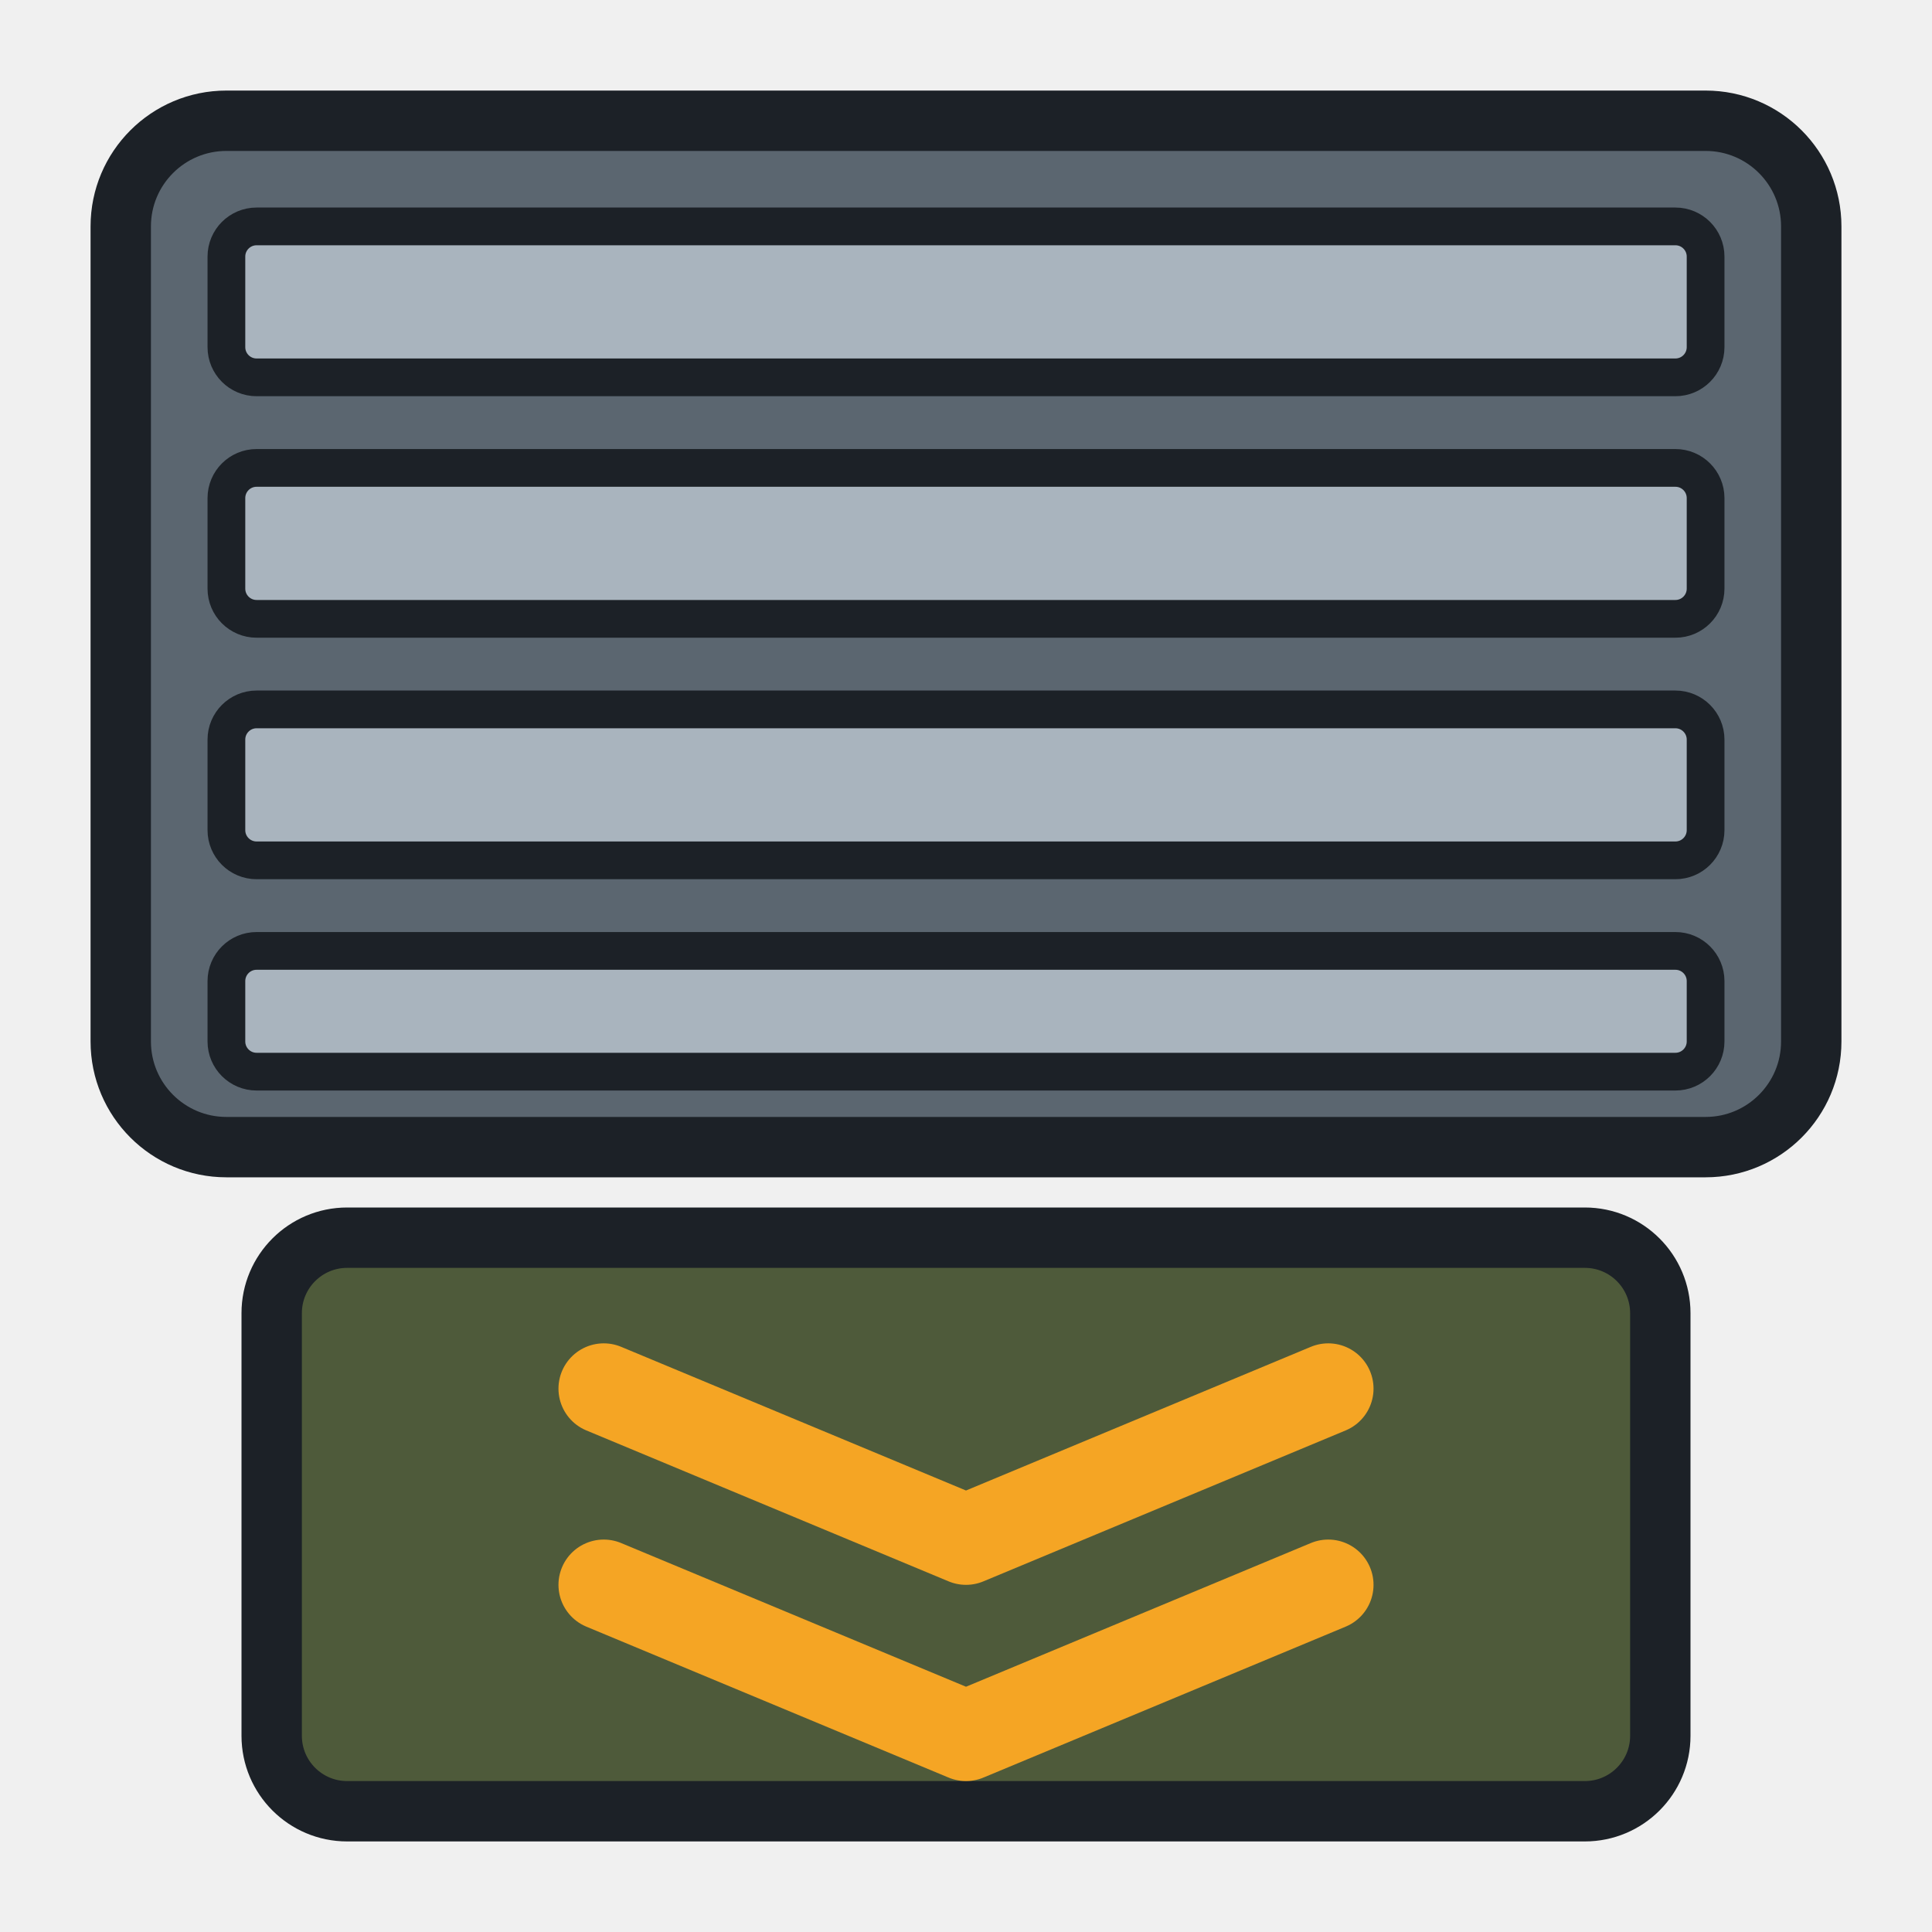
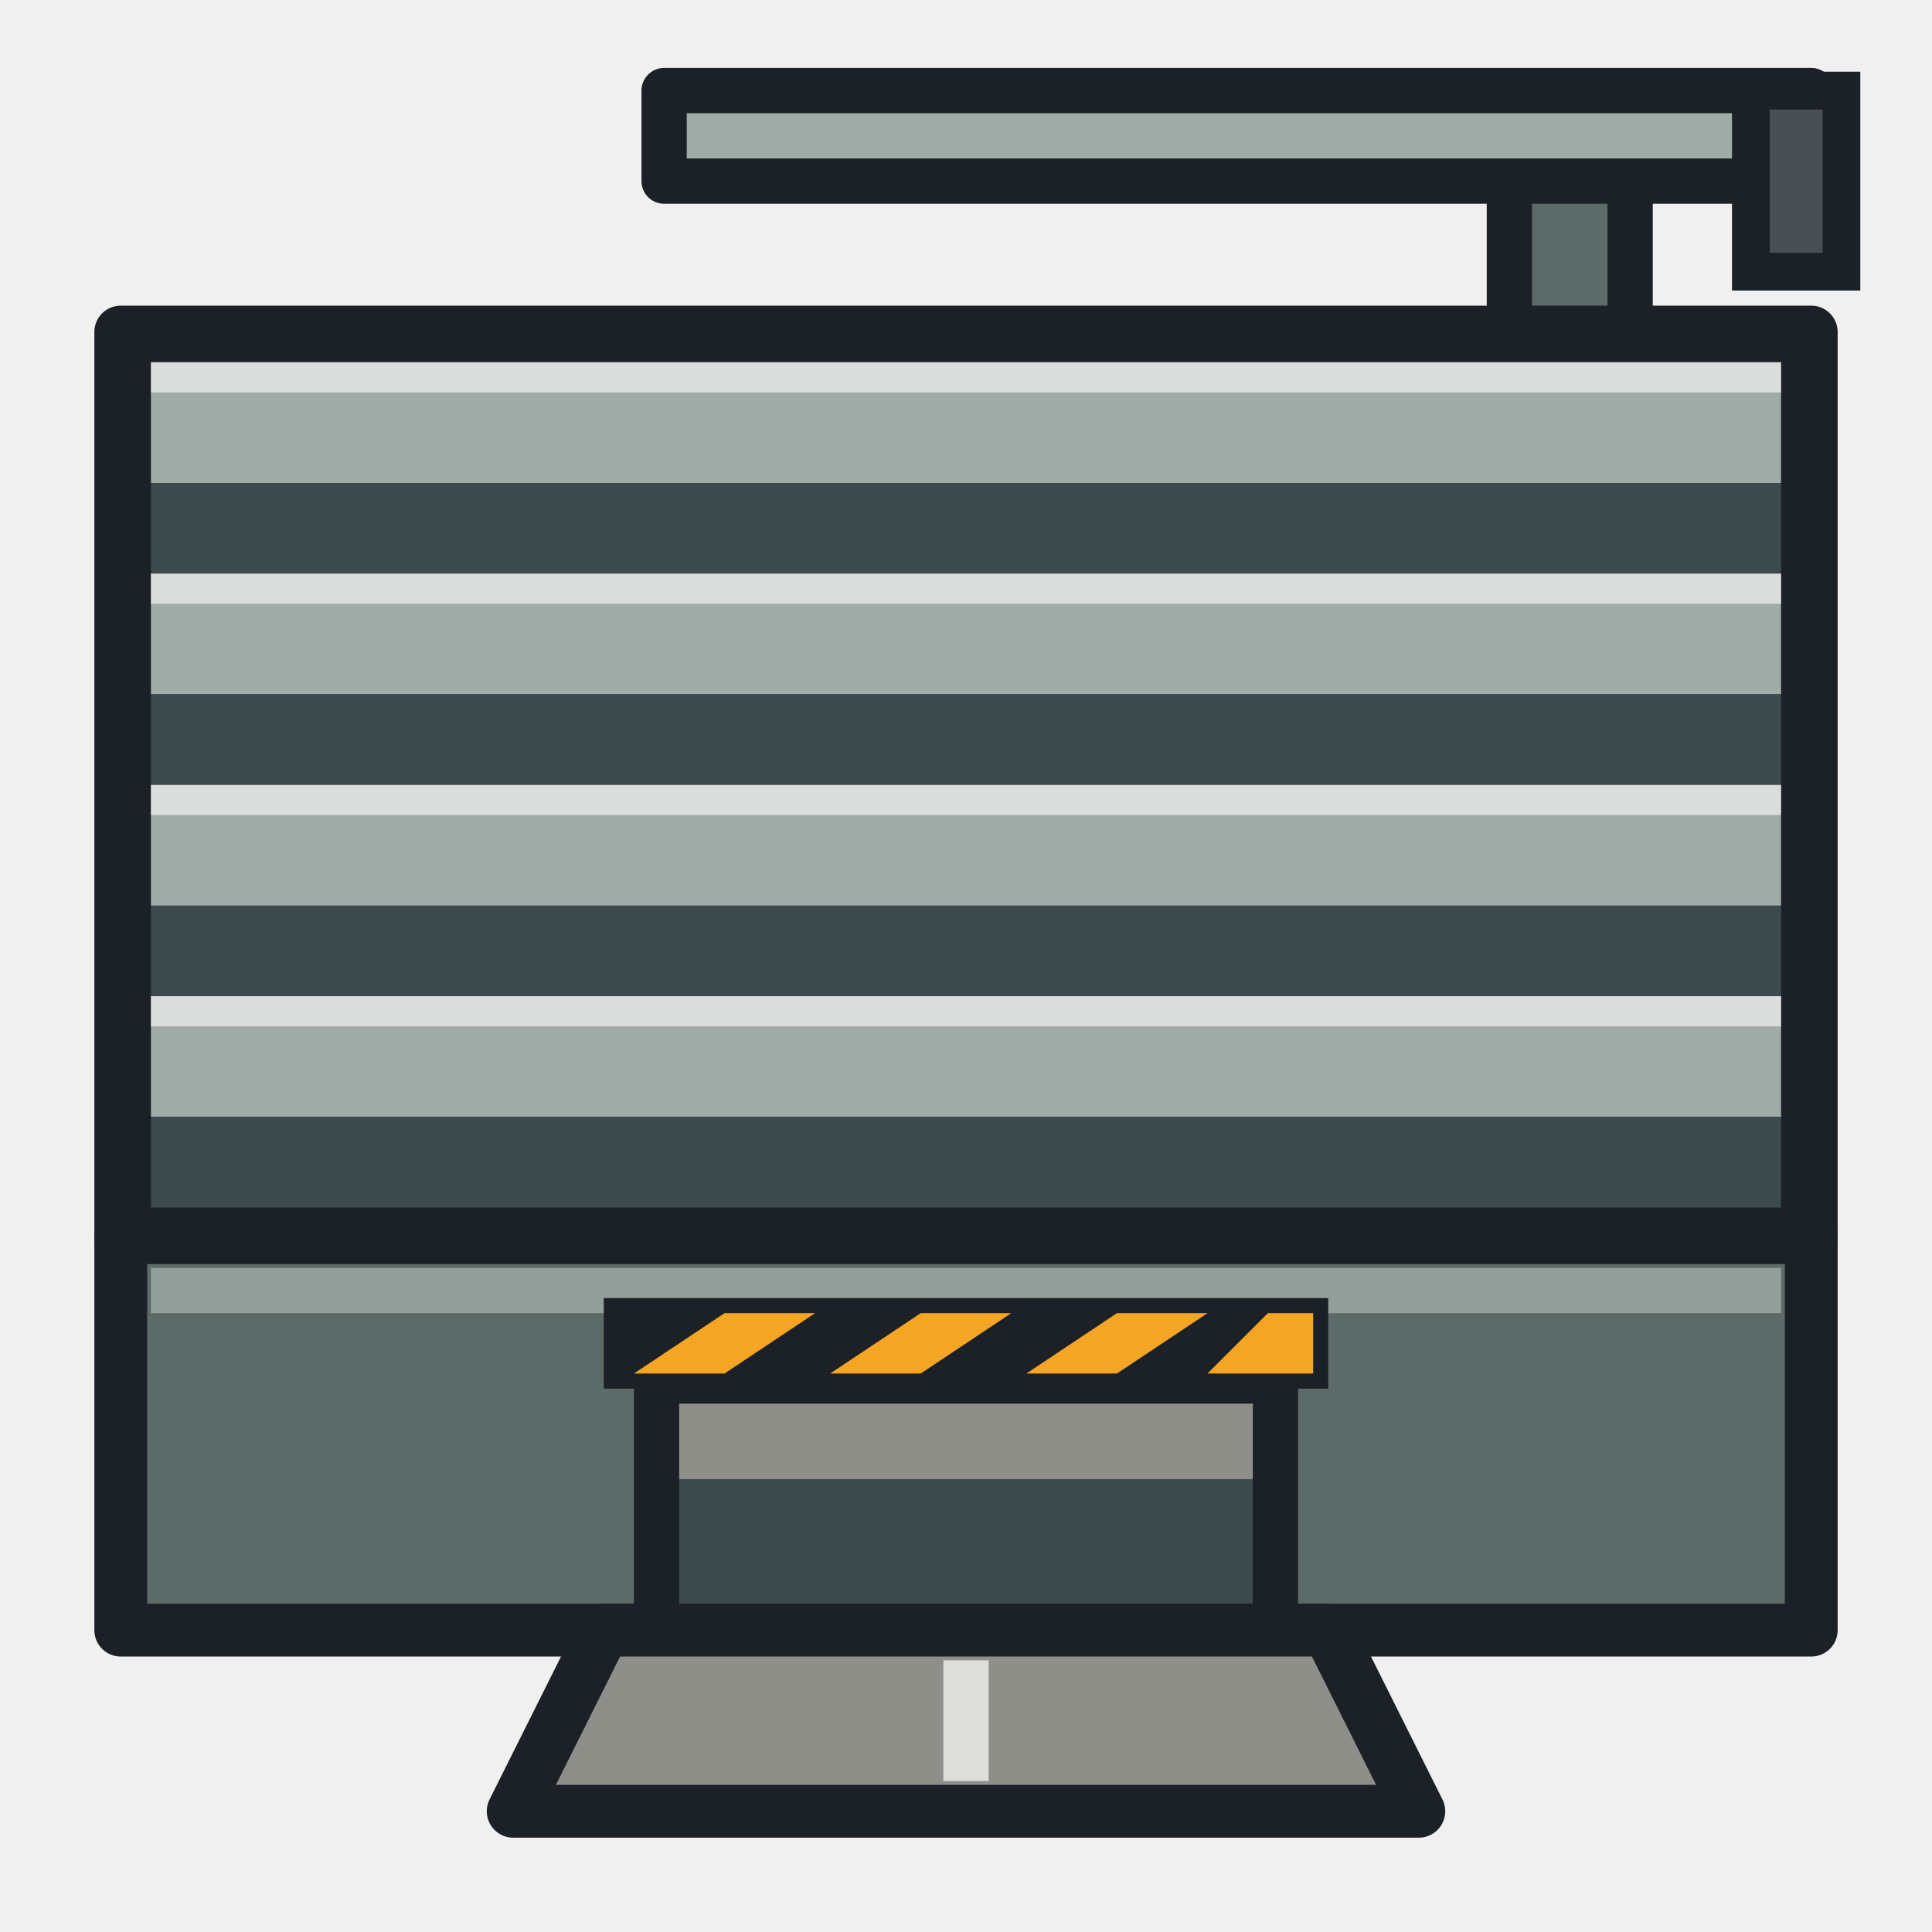
<svg xmlns="http://www.w3.org/2000/svg" width="128" height="128" viewBox="0 0 128 128">
-   <rect x="8" y="8" width="112" height="68" rx="7" fill="#5B6670" stroke="#1C2127" stroke-width="4" stroke-linejoin="round" />
-   <g fill="#A9B4BE" stroke="#1C2127" stroke-width="2.5" stroke-linejoin="round">
-     <rect x="15" y="15" width="98" height="10" rx="2" />
-     <rect x="15" y="31" width="98" height="10" rx="2" />
-     <rect x="15" y="47" width="98" height="10" rx="2" />
-     <rect x="15" y="63" width="98" height="8" rx="2" />
+   <rect x="100" y="8" width="8" height="26" fill="#5D6B68" stroke="#1C2127" stroke-width="3" stroke-linejoin="round" />
+   <rect x="44" y="6" width="76" height="6" fill="#A0ACA8" stroke="#1C2127" stroke-width="3" stroke-linejoin="round" />
+   <rect x="116" y="6" width="6" height="12" fill="#4A4F53" stroke="#1C2127" stroke-width="2.5" />
+   <rect x="8" y="22" width="112" height="60" fill="#1C2127" stroke="#1C2127" stroke-width="3.5" stroke-linejoin="round" />
+   <g fill="#A0ACA8">
+     <rect x="10" y="24" width="108" height="8" />
+     <rect x="10" y="38" width="108" height="8" />
+     <rect x="10" y="52" width="108" height="8" />
+     <rect x="10" y="66" width="108" height="8" />
  </g>
-   <rect x="18" y="82" width="92" height="38" rx="5" fill="#4E5A3A" stroke="#1C2127" stroke-width="4" stroke-linejoin="round" />
-   <g fill="none" stroke="#F5A524" stroke-width="6" stroke-linecap="round" stroke-linejoin="round">
-     <polyline points="40,92 64,102 88,92" />
-     <polyline points="40,105 64,115 88,105" />
+   <g fill="#3C4A4E">
+     <rect x="10" y="32" width="108" height="6" />
+     <rect x="10" y="46" width="108" height="6" />
+     <rect x="10" y="60" width="108" height="6" />
+     <rect x="10" y="74" width="108" height="6" />
  </g>
+   <g fill="#FFFFFF" opacity="0.6">
+     <rect x="10" y="24" width="108" height="2" />
+     <rect x="10" y="38" width="108" height="2" />
+     <rect x="10" y="52" width="108" height="2" />
+     <rect x="10" y="66" width="108" height="2" />
+   </g>
+   <rect x="8" y="82" width="112" height="26" fill="#5D6B68" stroke="#1C2127" stroke-width="3.5" stroke-linejoin="round" />
+   <rect x="10" y="84" width="108" height="3" fill="#A0ACA8" opacity="0.8" />
+   <rect x="42" y="90" width="44" height="18" fill="#1C2127" />
+   <rect x="45" y="93" width="38" height="15" fill="#3C4A4E" />
+   <rect x="45" y="93" width="38" height="5" fill="#8D8F88" />
+   <polygon points="40,86 88,86 88,92 40,92" fill="#1C2127" />
+   <g fill="#F5A524">
+     <polygon points="42,91 48,87 54,87 48,91" />
+     <polygon points="55,91 61,87 67,87 61,91" />
+     <polygon points="68,91 74,87 80,87 74,91" />
+     <polygon points="80,91 84,87 87,87 87,91" />
+   </g>
+   <polygon points="40,108 88,108 94,120 34,120" fill="#8D8F88" stroke="#1C2127" stroke-width="3.5" stroke-linejoin="round" />
+   <rect x="62.5" y="110" width="3" height="8" fill="#FFFFFF" opacity="0.7" />
</svg>
